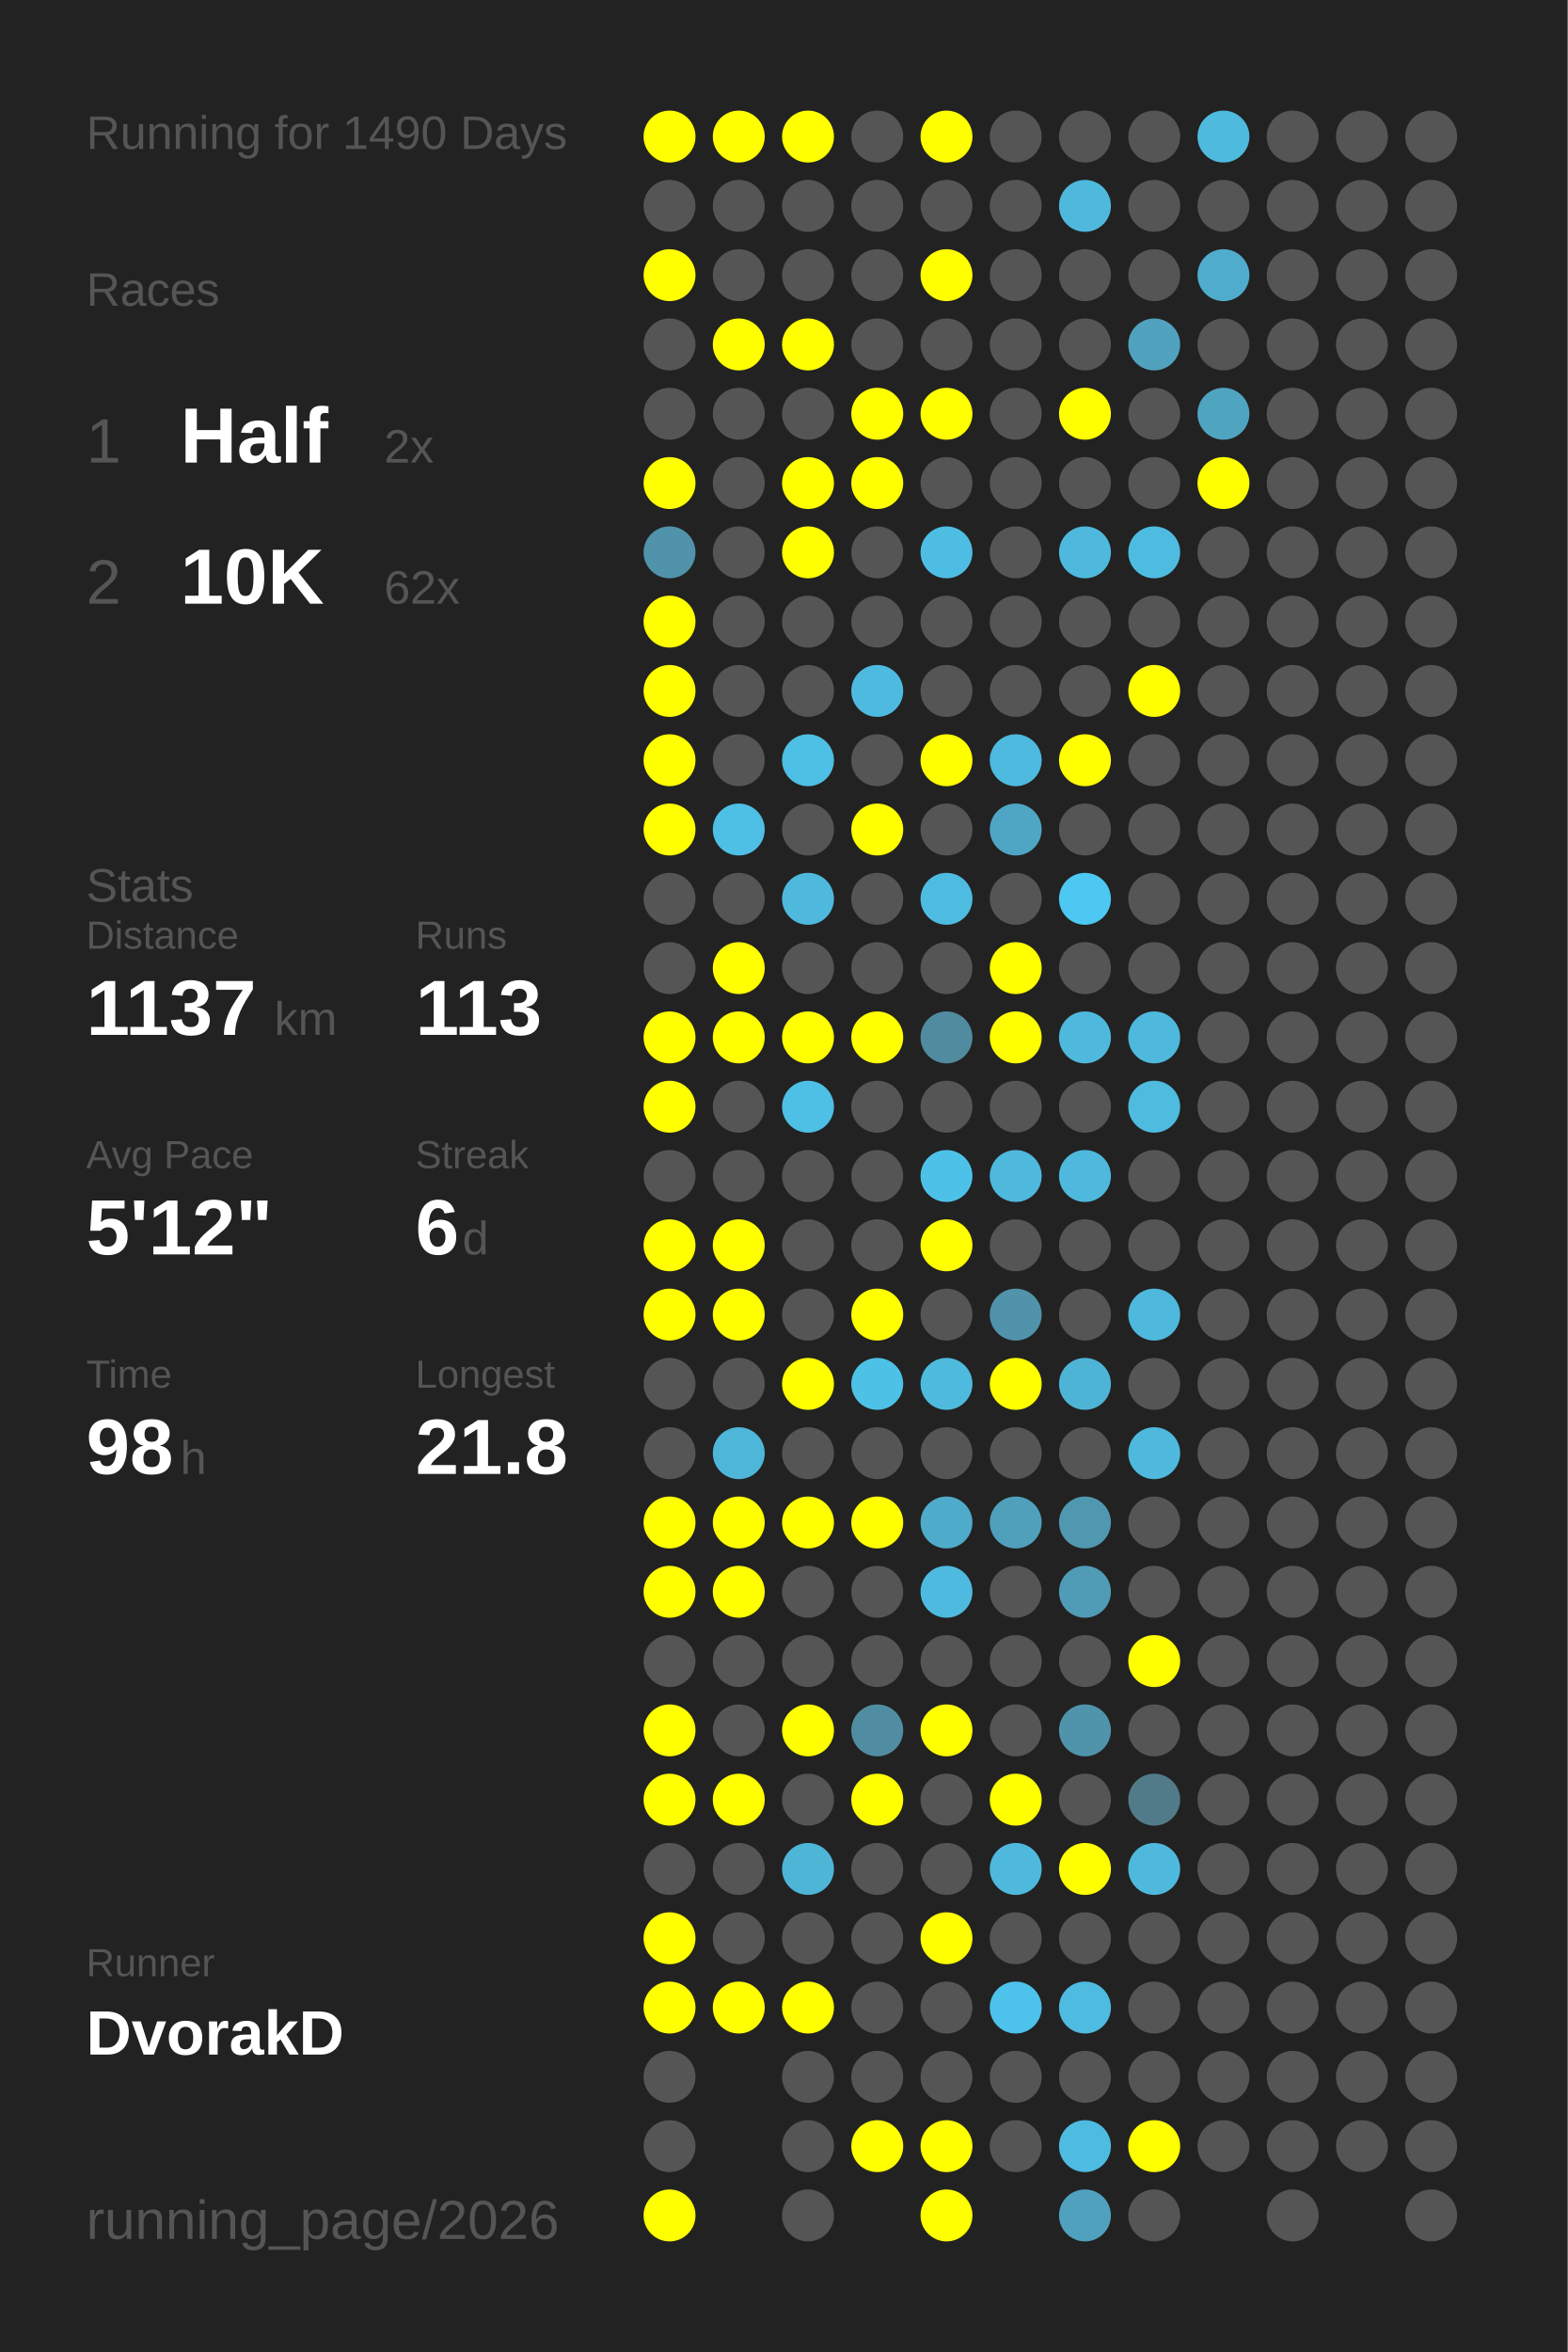
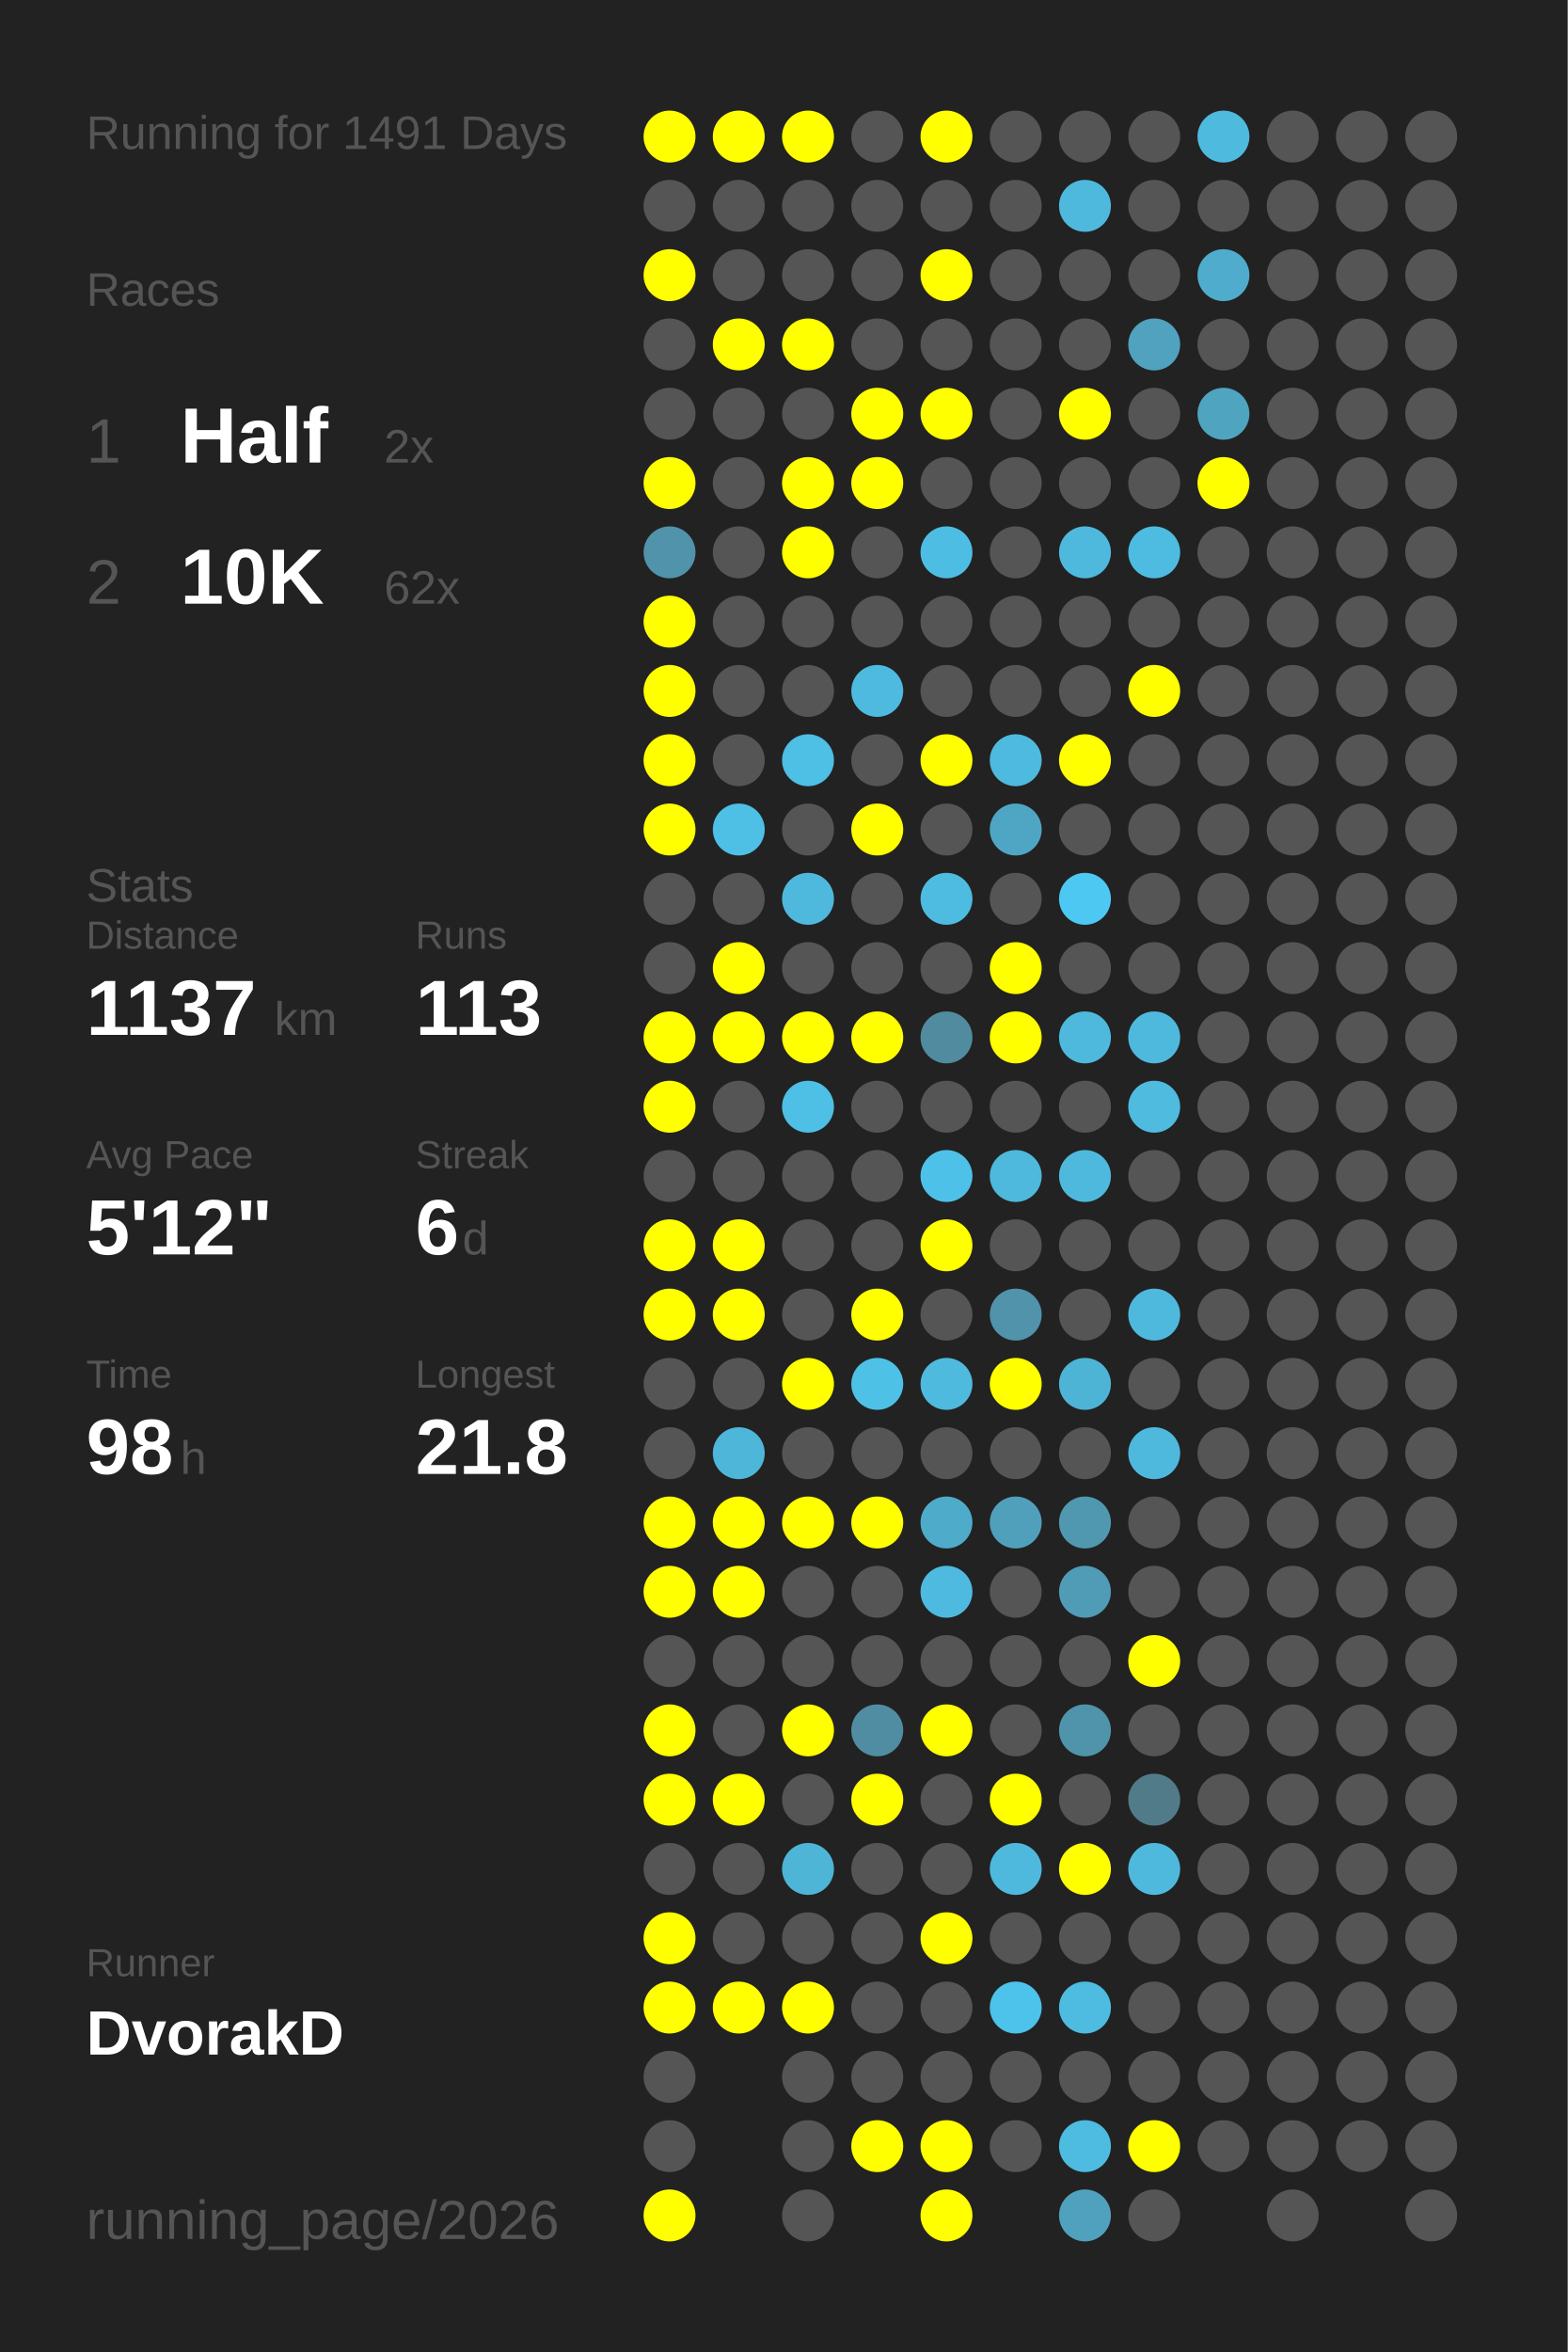
<svg xmlns="http://www.w3.org/2000/svg" baseProfile="full" height="300mm" version="1.1" viewBox="0,0,200,300" width="200mm">
  <defs />
  <rect fill="#222222" height="300" width="200" x="0" y="0" />
-   <text fill="#555555" style="font-size:6px; font-family:Arial;" x="11" y="19">Running for 1490 Days</text>
+   <text fill="#555555" style="font-size:6px; font-family:Arial;" x="11" y="19">Running for 1491 Days</text>
  <text fill="#555555" style="font-size:6px; font-family:Arial;" x="11" y="39">Races</text>
  <text fill="#555555" style="font-size:8px; font-family:Arial;" x="11" y="59">1</text>
  <text fill="#FFFFFF" style="font-size:10px; font-family:Arial; font-weight:bold;" x="23" y="59">Half</text>
  <text fill="#555555" style="font-size:6px; font-family:Arial;" x="49" y="59">2x</text>
  <text fill="#555555" style="font-size:8px; font-family:Arial;" x="11" y="77">2</text>
  <text fill="#FFFFFF" style="font-size:10px; font-family:Arial; font-weight:bold;" x="23" y="77">10K</text>
  <text fill="#555555" style="font-size:6px; font-family:Arial;" x="49" y="77">62x</text>
  <text fill="#555555" style="font-size:6px; font-family:Arial;" x="11" y="115">Stats</text>
  <text fill="#555555" style="font-size:5px; font-family:Arial;" x="11" y="121">Distance</text>
  <text fill="#FFFFFF" style="font-size:10px; font-family:Arial; font-weight:bold;" x="11" y="132">1137</text>
  <text fill="#555555" style="font-size:6px; font-family:Arial;" x="35" y="132">km</text>
  <text fill="#555555" style="font-size:5px; font-family:Arial;" x="53" y="121">Runs</text>
  <text fill="#FFFFFF" style="font-size:10px; font-family:Arial; font-weight:bold;" x="53" y="132">113</text>
  <text fill="#555555" style="font-size:5px; font-family:Arial;" x="11" y="149">Avg Pace</text>
  <text fill="#FFFFFF" style="font-size:10px; font-family:Arial; font-weight:bold;" x="11" y="160">5'12"</text>
  <text fill="#555555" style="font-size:5px; font-family:Arial;" x="53" y="149">Streak</text>
  <text fill="#FFFFFF" style="font-size:10px; font-family:Arial; font-weight:bold;" x="53" y="160">6</text>
  <text fill="#555555" style="font-size:6px; font-family:Arial;" x="59" y="160">d</text>
  <text fill="#555555" style="font-size:5px; font-family:Arial;" x="11" y="177">Time</text>
  <text fill="#FFFFFF" style="font-size:10px; font-family:Arial; font-weight:bold;" x="11" y="188">98</text>
  <text fill="#555555" style="font-size:6px; font-family:Arial;" x="23" y="188">h</text>
  <text fill="#555555" style="font-size:5px; font-family:Arial;" x="53" y="177">Longest</text>
  <text fill="#FFFFFF" style="font-size:10px; font-family:Arial; font-weight:bold;" x="53" y="188">21.8</text>
  <text fill="#555555" style="font-size:5px; font-family:Arial;" x="11" y="252.065">Runner</text>
  <text fill="#FFFFFF" style="font-size:8px; font-family:Arial; font-weight:bold;" x="11" y="262.065">DvorakD</text>
  <text fill="#555555" style="font-size:7px; font-family:Arial;" x="11" y="285.581">running_page/2026</text>
  <circle cx="85.417" cy="17.419" fill="#FFFF00" r="3.312" />
  <circle cx="85.417" cy="26.258" fill="#555555" r="3.312" />
  <circle cx="85.417" cy="35.097" fill="#FFFF00" r="3.312" />
  <circle cx="85.417" cy="43.935" fill="#555555" r="3.312" />
  <circle cx="85.417" cy="52.774" fill="#555555" r="3.312" />
  <circle cx="85.417" cy="61.613" fill="#FFFF00" r="3.312" />
  <circle cx="85.417" cy="70.452" fill="#5093aa" r="3.312" />
  <circle cx="85.417" cy="79.29" fill="#FFFF00" r="3.312" />
  <circle cx="85.417" cy="88.129" fill="#FFFF00" r="3.312" />
  <circle cx="85.417" cy="96.968" fill="#FFFF00" r="3.312" />
  <circle cx="85.417" cy="105.806" fill="#FFFF00" r="3.312" />
  <circle cx="85.417" cy="114.645" fill="#555555" r="3.312" />
  <circle cx="85.417" cy="123.484" fill="#555555" r="3.312" />
  <circle cx="85.417" cy="132.323" fill="#FFFF00" r="3.312" />
  <circle cx="85.417" cy="141.161" fill="#FFFF00" r="3.312" />
  <circle cx="85.417" cy="150" fill="#555555" r="3.312" />
  <circle cx="85.417" cy="158.839" fill="#FFFF00" r="3.312" />
  <circle cx="85.417" cy="167.677" fill="#FFFF00" r="3.312" />
  <circle cx="85.417" cy="176.516" fill="#555555" r="3.312" />
  <circle cx="85.417" cy="185.355" fill="#555555" r="3.312" />
  <circle cx="85.417" cy="194.194" fill="#FFFF00" r="3.312" />
  <circle cx="85.417" cy="203.032" fill="#FFFF00" r="3.312" />
  <circle cx="85.417" cy="211.871" fill="#555555" r="3.312" />
  <circle cx="85.417" cy="220.71" fill="#FFFF00" r="3.312" />
  <circle cx="85.417" cy="229.548" fill="#FFFF00" r="3.312" />
  <circle cx="85.417" cy="238.387" fill="#555555" r="3.312" />
  <circle cx="85.417" cy="247.226" fill="#FFFF00" r="3.312" />
  <circle cx="85.417" cy="256.065" fill="#FFFF00" r="3.312" />
  <circle cx="85.417" cy="264.903" fill="#555555" r="3.312" />
  <circle cx="85.417" cy="273.742" fill="#555555" r="3.312" />
  <circle cx="85.417" cy="282.581" fill="#FFFF00" r="3.312" />
  <circle cx="94.25" cy="17.419" fill="#FFFF00" r="3.312" />
  <circle cx="94.25" cy="26.258" fill="#555555" r="3.312" />
  <circle cx="94.25" cy="35.097" fill="#555555" r="3.312" />
  <circle cx="94.25" cy="43.935" fill="#FFFF00" r="3.312" />
  <circle cx="94.25" cy="52.774" fill="#555555" r="3.312" />
  <circle cx="94.25" cy="61.613" fill="#555555" r="3.312" />
  <circle cx="94.25" cy="70.452" fill="#555555" r="3.312" />
  <circle cx="94.25" cy="79.29" fill="#555555" r="3.312" />
  <circle cx="94.25" cy="88.129" fill="#555555" r="3.312" />
  <circle cx="94.25" cy="96.968" fill="#555555" r="3.312" />
  <circle cx="94.25" cy="105.806" fill="#4ebfe5" r="3.312" />
  <circle cx="94.25" cy="114.645" fill="#555555" r="3.312" />
  <circle cx="94.25" cy="123.484" fill="#FFFF00" r="3.312" />
  <circle cx="94.25" cy="132.323" fill="#FFFF00" r="3.312" />
  <circle cx="94.25" cy="141.161" fill="#555555" r="3.312" />
  <circle cx="94.25" cy="150" fill="#555555" r="3.312" />
  <circle cx="94.25" cy="158.839" fill="#FFFF00" r="3.312" />
  <circle cx="94.25" cy="167.677" fill="#FFFF00" r="3.312" />
  <circle cx="94.25" cy="176.516" fill="#555555" r="3.312" />
  <circle cx="94.25" cy="185.355" fill="#4eb6d9" r="3.312" />
  <circle cx="94.25" cy="194.194" fill="#FFFF00" r="3.312" />
  <circle cx="94.25" cy="203.032" fill="#FFFF00" r="3.312" />
  <circle cx="94.25" cy="211.871" fill="#555555" r="3.312" />
  <circle cx="94.25" cy="220.71" fill="#555555" r="3.312" />
  <circle cx="94.25" cy="229.548" fill="#FFFF00" r="3.312" />
  <circle cx="94.25" cy="238.387" fill="#555555" r="3.312" />
  <circle cx="94.25" cy="247.226" fill="#555555" r="3.312" />
  <circle cx="94.25" cy="256.065" fill="#FFFF00" r="3.312" />
  <circle cx="103.083" cy="17.419" fill="#FFFF00" r="3.312" />
  <circle cx="103.083" cy="26.258" fill="#555555" r="3.312" />
  <circle cx="103.083" cy="35.097" fill="#555555" r="3.312" />
  <circle cx="103.083" cy="43.935" fill="#FFFF00" r="3.312" />
  <circle cx="103.083" cy="52.774" fill="#555555" r="3.312" />
  <circle cx="103.083" cy="61.613" fill="#FFFF00" r="3.312" />
  <circle cx="103.083" cy="70.452" fill="#FFFF00" r="3.312" />
  <circle cx="103.083" cy="79.29" fill="#555555" r="3.312" />
  <circle cx="103.083" cy="88.129" fill="#555555" r="3.312" />
  <circle cx="103.083" cy="96.968" fill="#4ebfe5" r="3.312" />
  <circle cx="103.083" cy="105.806" fill="#555555" r="3.312" />
  <circle cx="103.083" cy="114.645" fill="#4eb9dd" r="3.312" />
  <circle cx="103.083" cy="123.484" fill="#555555" r="3.312" />
  <circle cx="103.083" cy="132.323" fill="#FFFF00" r="3.312" />
  <circle cx="103.083" cy="141.161" fill="#4ebfe5" r="3.312" />
  <circle cx="103.083" cy="150" fill="#555555" r="3.312" />
  <circle cx="103.083" cy="158.839" fill="#555555" r="3.312" />
  <circle cx="103.083" cy="167.677" fill="#555555" r="3.312" />
  <circle cx="103.083" cy="176.516" fill="#FFFF00" r="3.312" />
  <circle cx="103.083" cy="185.355" fill="#555555" r="3.312" />
  <circle cx="103.083" cy="194.194" fill="#FFFF00" r="3.312" />
  <circle cx="103.083" cy="203.032" fill="#555555" r="3.312" />
  <circle cx="103.083" cy="211.871" fill="#555555" r="3.312" />
  <circle cx="103.083" cy="220.71" fill="#FFFF00" r="3.312" />
  <circle cx="103.083" cy="229.548" fill="#555555" r="3.312" />
  <circle cx="103.083" cy="238.387" fill="#4eb5d7" r="3.312" />
  <circle cx="103.083" cy="247.226" fill="#555555" r="3.312" />
  <circle cx="103.083" cy="256.065" fill="#FFFF00" r="3.312" />
  <circle cx="103.083" cy="264.903" fill="#555555" r="3.312" />
  <circle cx="103.083" cy="273.742" fill="#555555" r="3.312" />
  <circle cx="103.083" cy="282.581" fill="#555555" r="3.312" />
  <circle cx="111.917" cy="17.419" fill="#555555" r="3.312" />
  <circle cx="111.917" cy="26.258" fill="#555555" r="3.312" />
  <circle cx="111.917" cy="35.097" fill="#555555" r="3.312" />
  <circle cx="111.917" cy="43.935" fill="#555555" r="3.312" />
  <circle cx="111.917" cy="52.774" fill="#FFFF00" r="3.312" />
  <circle cx="111.917" cy="61.613" fill="#FFFF00" r="3.312" />
  <circle cx="111.917" cy="70.452" fill="#555555" r="3.312" />
  <circle cx="111.917" cy="79.29" fill="#555555" r="3.312" />
  <circle cx="111.917" cy="88.129" fill="#4ebadf" r="3.312" />
  <circle cx="111.917" cy="96.968" fill="#555555" r="3.312" />
  <circle cx="111.917" cy="105.806" fill="#FFFF00" r="3.312" />
  <circle cx="111.917" cy="114.645" fill="#555555" r="3.312" />
  <circle cx="111.917" cy="123.484" fill="#555555" r="3.312" />
  <circle cx="111.917" cy="132.323" fill="#FFFF00" r="3.312" />
  <circle cx="111.917" cy="141.161" fill="#555555" r="3.312" />
  <circle cx="111.917" cy="150" fill="#555555" r="3.312" />
  <circle cx="111.917" cy="158.839" fill="#555555" r="3.312" />
  <circle cx="111.917" cy="167.677" fill="#FFFF00" r="3.312" />
  <circle cx="111.917" cy="176.516" fill="#4ec1e7" r="3.312" />
  <circle cx="111.917" cy="185.355" fill="#555555" r="3.312" />
  <circle cx="111.917" cy="194.194" fill="#FFFF00" r="3.312" />
  <circle cx="111.917" cy="203.032" fill="#555555" r="3.312" />
  <circle cx="111.917" cy="211.871" fill="#555555" r="3.312" />
  <circle cx="111.917" cy="220.71" fill="#518da2" r="3.312" />
  <circle cx="111.917" cy="229.548" fill="#FFFF00" r="3.312" />
  <circle cx="111.917" cy="238.387" fill="#555555" r="3.312" />
  <circle cx="111.917" cy="247.226" fill="#555555" r="3.312" />
  <circle cx="111.917" cy="256.065" fill="#555555" r="3.312" />
  <circle cx="111.917" cy="264.903" fill="#555555" r="3.312" />
  <circle cx="111.917" cy="273.742" fill="#FFFF00" r="3.312" />
  <circle cx="120.75" cy="17.419" fill="#FFFF00" r="3.312" />
  <circle cx="120.75" cy="26.258" fill="#555555" r="3.312" />
  <circle cx="120.75" cy="35.097" fill="#FFFF00" r="3.312" />
  <circle cx="120.75" cy="43.935" fill="#555555" r="3.312" />
  <circle cx="120.75" cy="52.774" fill="#FFFF00" r="3.312" />
  <circle cx="120.75" cy="61.613" fill="#555555" r="3.312" />
  <circle cx="120.75" cy="70.452" fill="#4ebde3" r="3.312" />
  <circle cx="120.75" cy="79.29" fill="#555555" r="3.312" />
  <circle cx="120.75" cy="88.129" fill="#555555" r="3.312" />
  <circle cx="120.75" cy="96.968" fill="#FFFF00" r="3.312" />
  <circle cx="120.75" cy="105.806" fill="#555555" r="3.312" />
  <circle cx="120.75" cy="114.645" fill="#4ebce1" r="3.312" />
  <circle cx="120.75" cy="123.484" fill="#555555" r="3.312" />
  <circle cx="120.75" cy="132.323" fill="#518b9f" r="3.312" />
  <circle cx="120.75" cy="141.161" fill="#555555" r="3.312" />
  <circle cx="120.75" cy="150" fill="#4ec1e9" r="3.312" />
  <circle cx="120.75" cy="158.839" fill="#FFFF00" r="3.312" />
  <circle cx="120.75" cy="167.677" fill="#555555" r="3.312" />
  <circle cx="120.75" cy="176.516" fill="#4ebade" r="3.312" />
  <circle cx="120.75" cy="185.355" fill="#555555" r="3.312" />
  <circle cx="120.75" cy="194.194" fill="#4fabca" r="3.312" />
  <circle cx="120.75" cy="203.032" fill="#4ebadf" r="3.312" />
  <circle cx="120.75" cy="211.871" fill="#555555" r="3.312" />
  <circle cx="120.75" cy="220.71" fill="#FFFF00" r="3.312" />
  <circle cx="120.75" cy="229.548" fill="#555555" r="3.312" />
  <circle cx="120.75" cy="238.387" fill="#555555" r="3.312" />
  <circle cx="120.75" cy="247.226" fill="#FFFF00" r="3.312" />
  <circle cx="120.75" cy="256.065" fill="#555555" r="3.312" />
  <circle cx="120.75" cy="264.903" fill="#555555" r="3.312" />
  <circle cx="120.75" cy="273.742" fill="#FFFF00" r="3.312" />
  <circle cx="120.75" cy="282.581" fill="#FFFF00" r="3.312" />
  <circle cx="129.583" cy="17.419" fill="#555555" r="3.312" />
  <circle cx="129.583" cy="26.258" fill="#555555" r="3.312" />
  <circle cx="129.583" cy="35.097" fill="#555555" r="3.312" />
  <circle cx="129.583" cy="43.935" fill="#555555" r="3.312" />
  <circle cx="129.583" cy="52.774" fill="#555555" r="3.312" />
  <circle cx="129.583" cy="61.613" fill="#555555" r="3.312" />
  <circle cx="129.583" cy="70.452" fill="#555555" r="3.312" />
  <circle cx="129.583" cy="79.29" fill="#555555" r="3.312" />
  <circle cx="129.583" cy="88.129" fill="#555555" r="3.312" />
  <circle cx="129.583" cy="96.968" fill="#4ebadf" r="3.312" />
  <circle cx="129.583" cy="105.806" fill="#4fa6c4" r="3.312" />
  <circle cx="129.583" cy="114.645" fill="#555555" r="3.312" />
  <circle cx="129.583" cy="123.484" fill="#FFFF00" r="3.312" />
  <circle cx="129.583" cy="132.323" fill="#FFFF00" r="3.312" />
  <circle cx="129.583" cy="141.161" fill="#555555" r="3.312" />
  <circle cx="129.583" cy="150" fill="#4eb9dd" r="3.312" />
  <circle cx="129.583" cy="158.839" fill="#555555" r="3.312" />
  <circle cx="129.583" cy="167.677" fill="#5093aa" r="3.312" />
  <circle cx="129.583" cy="176.516" fill="#FFFF00" r="3.312" />
  <circle cx="129.583" cy="185.355" fill="#555555" r="3.312" />
  <circle cx="129.583" cy="194.194" fill="#50a0bb" r="3.312" />
  <circle cx="129.583" cy="203.032" fill="#555555" r="3.312" />
  <circle cx="129.583" cy="211.871" fill="#555555" r="3.312" />
  <circle cx="129.583" cy="220.71" fill="#555555" r="3.312" />
  <circle cx="129.583" cy="229.548" fill="#FFFF00" r="3.312" />
  <circle cx="129.583" cy="238.387" fill="#4eb9dd" r="3.312" />
  <circle cx="129.583" cy="247.226" fill="#555555" r="3.312" />
  <circle cx="129.583" cy="256.065" fill="#4dc2ea" r="3.312" />
  <circle cx="129.583" cy="264.903" fill="#555555" r="3.312" />
  <circle cx="129.583" cy="273.742" fill="#555555" r="3.312" />
  <circle cx="138.417" cy="17.419" fill="#555555" r="3.312" />
  <circle cx="138.417" cy="26.258" fill="#4eb9dd" r="3.312" />
  <circle cx="138.417" cy="35.097" fill="#555555" r="3.312" />
  <circle cx="138.417" cy="43.935" fill="#555555" r="3.312" />
  <circle cx="138.417" cy="52.774" fill="#FFFF00" r="3.312" />
  <circle cx="138.417" cy="61.613" fill="#555555" r="3.312" />
  <circle cx="138.417" cy="70.452" fill="#4eb9dd" r="3.312" />
  <circle cx="138.417" cy="79.29" fill="#555555" r="3.312" />
  <circle cx="138.417" cy="88.129" fill="#555555" r="3.312" />
  <circle cx="138.417" cy="96.968" fill="#FFFF00" r="3.312" />
  <circle cx="138.417" cy="105.806" fill="#555555" r="3.312" />
  <circle cx="138.417" cy="114.645" fill="#4dc8f2" r="3.312" />
  <circle cx="138.417" cy="123.484" fill="#555555" r="3.312" />
  <circle cx="138.417" cy="132.323" fill="#4eb9dd" r="3.312" />
  <circle cx="138.417" cy="141.161" fill="#555555" r="3.312" />
  <circle cx="138.417" cy="150" fill="#4eb9dd" r="3.312" />
  <circle cx="138.417" cy="158.839" fill="#555555" r="3.312" />
  <circle cx="138.417" cy="167.677" fill="#555555" r="3.312" />
  <circle cx="138.417" cy="176.516" fill="#4eb4d6" r="3.312" />
  <circle cx="138.417" cy="185.355" fill="#555555" r="3.312" />
  <circle cx="138.417" cy="194.194" fill="#5098b0" r="3.312" />
  <circle cx="138.417" cy="203.032" fill="#509bb5" r="3.312" />
  <circle cx="138.417" cy="211.871" fill="#555555" r="3.312" />
  <circle cx="138.417" cy="220.71" fill="#5094ab" r="3.312" />
  <circle cx="138.417" cy="229.548" fill="#555555" r="3.312" />
  <circle cx="138.417" cy="238.387" fill="#FFFF00" r="3.312" />
  <circle cx="138.417" cy="247.226" fill="#555555" r="3.312" />
  <circle cx="138.417" cy="256.065" fill="#4ebbe0" r="3.312" />
  <circle cx="138.417" cy="264.903" fill="#555555" r="3.312" />
  <circle cx="138.417" cy="273.742" fill="#4ebbe0" r="3.312" />
  <circle cx="138.417" cy="282.581" fill="#50a1bd" r="3.312" />
  <circle cx="147.25" cy="17.419" fill="#555555" r="3.312" />
  <circle cx="147.25" cy="26.258" fill="#555555" r="3.312" />
  <circle cx="147.25" cy="35.097" fill="#555555" r="3.312" />
  <circle cx="147.25" cy="43.935" fill="#50a2be" r="3.312" />
  <circle cx="147.25" cy="52.774" fill="#555555" r="3.312" />
  <circle cx="147.25" cy="61.613" fill="#555555" r="3.312" />
  <circle cx="147.25" cy="70.452" fill="#4ebce1" r="3.312" />
  <circle cx="147.25" cy="79.29" fill="#555555" r="3.312" />
  <circle cx="147.25" cy="88.129" fill="#FFFF00" r="3.312" />
  <circle cx="147.25" cy="96.968" fill="#555555" r="3.312" />
  <circle cx="147.25" cy="105.806" fill="#555555" r="3.312" />
  <circle cx="147.25" cy="114.645" fill="#555555" r="3.312" />
  <circle cx="147.25" cy="123.484" fill="#555555" r="3.312" />
  <circle cx="147.25" cy="132.323" fill="#4eb9dd" r="3.312" />
  <circle cx="147.25" cy="141.161" fill="#4ebbdf" r="3.312" />
  <circle cx="147.25" cy="150" fill="#555555" r="3.312" />
  <circle cx="147.25" cy="158.839" fill="#555555" r="3.312" />
  <circle cx="147.25" cy="167.677" fill="#4eb9dd" r="3.312" />
  <circle cx="147.25" cy="176.516" fill="#555555" r="3.312" />
  <circle cx="147.25" cy="185.355" fill="#4eb9dd" r="3.312" />
  <circle cx="147.25" cy="194.194" fill="#555555" r="3.312" />
  <circle cx="147.25" cy="203.032" fill="#555555" r="3.312" />
  <circle cx="147.25" cy="211.871" fill="#FFFF00" r="3.312" />
  <circle cx="147.25" cy="220.71" fill="#555555" r="3.312" />
  <circle cx="147.25" cy="229.548" fill="#527b89" r="3.312" />
  <circle cx="147.25" cy="238.387" fill="#4eb9dd" r="3.312" />
  <circle cx="147.25" cy="247.226" fill="#555555" r="3.312" />
  <circle cx="147.25" cy="256.065" fill="#555555" r="3.312" />
  <circle cx="147.25" cy="264.903" fill="#555555" r="3.312" />
  <circle cx="147.25" cy="273.742" fill="#FFFF00" r="3.312" />
  <circle cx="147.25" cy="282.581" fill="#555555" r="3.312" />
  <circle cx="156.083" cy="17.419" fill="#4ebade" r="3.312" />
  <circle cx="156.083" cy="26.258" fill="#555555" r="3.312" />
  <circle cx="156.083" cy="35.097" fill="#4faccc" r="3.312" />
  <circle cx="156.083" cy="43.935" fill="#555555" r="3.312" />
  <circle cx="156.083" cy="52.774" fill="#4fa4c0" r="3.312" />
  <circle cx="156.083" cy="61.613" fill="#FFFF00" r="3.312" />
  <circle cx="156.083" cy="70.452" fill="#555555" r="3.312" />
  <circle cx="156.083" cy="79.29" fill="#555555" r="3.312" />
  <circle cx="156.083" cy="88.129" fill="#555555" r="3.312" />
  <circle cx="156.083" cy="96.968" fill="#555555" r="3.312" />
  <circle cx="156.083" cy="105.806" fill="#555555" r="3.312" />
  <circle cx="156.083" cy="114.645" fill="#555555" r="3.312" />
  <circle cx="156.083" cy="123.484" fill="#555555" r="3.312" />
  <circle cx="156.083" cy="132.323" fill="#555555" r="3.312" />
  <circle cx="156.083" cy="141.161" fill="#555555" r="3.312" />
  <circle cx="156.083" cy="150" fill="#555555" r="3.312" />
  <circle cx="156.083" cy="158.839" fill="#555555" r="3.312" />
  <circle cx="156.083" cy="167.677" fill="#555555" r="3.312" />
  <circle cx="156.083" cy="176.516" fill="#555555" r="3.312" />
  <circle cx="156.083" cy="185.355" fill="#555555" r="3.312" />
  <circle cx="156.083" cy="194.194" fill="#555555" r="3.312" />
  <circle cx="156.083" cy="203.032" fill="#555555" r="3.312" />
  <circle cx="156.083" cy="211.871" fill="#555555" r="3.312" />
  <circle cx="156.083" cy="220.71" fill="#555555" r="3.312" />
  <circle cx="156.083" cy="229.548" fill="#555555" r="3.312" />
  <circle cx="156.083" cy="238.387" fill="#555555" r="3.312" />
  <circle cx="156.083" cy="247.226" fill="#555555" r="3.312" />
  <circle cx="156.083" cy="256.065" fill="#555555" r="3.312" />
  <circle cx="156.083" cy="264.903" fill="#555555" r="3.312" />
  <circle cx="156.083" cy="273.742" fill="#555555" r="3.312" />
  <circle cx="164.917" cy="17.419" fill="#555555" r="3.312" />
  <circle cx="164.917" cy="26.258" fill="#555555" r="3.312" />
  <circle cx="164.917" cy="35.097" fill="#555555" r="3.312" />
  <circle cx="164.917" cy="43.935" fill="#555555" r="3.312" />
  <circle cx="164.917" cy="52.774" fill="#555555" r="3.312" />
  <circle cx="164.917" cy="61.613" fill="#555555" r="3.312" />
  <circle cx="164.917" cy="70.452" fill="#555555" r="3.312" />
  <circle cx="164.917" cy="79.29" fill="#555555" r="3.312" />
  <circle cx="164.917" cy="88.129" fill="#555555" r="3.312" />
  <circle cx="164.917" cy="96.968" fill="#555555" r="3.312" />
  <circle cx="164.917" cy="105.806" fill="#555555" r="3.312" />
  <circle cx="164.917" cy="114.645" fill="#555555" r="3.312" />
  <circle cx="164.917" cy="123.484" fill="#555555" r="3.312" />
  <circle cx="164.917" cy="132.323" fill="#555555" r="3.312" />
  <circle cx="164.917" cy="141.161" fill="#555555" r="3.312" />
  <circle cx="164.917" cy="150" fill="#555555" r="3.312" />
  <circle cx="164.917" cy="158.839" fill="#555555" r="3.312" />
  <circle cx="164.917" cy="167.677" fill="#555555" r="3.312" />
  <circle cx="164.917" cy="176.516" fill="#555555" r="3.312" />
  <circle cx="164.917" cy="185.355" fill="#555555" r="3.312" />
  <circle cx="164.917" cy="194.194" fill="#555555" r="3.312" />
  <circle cx="164.917" cy="203.032" fill="#555555" r="3.312" />
  <circle cx="164.917" cy="211.871" fill="#555555" r="3.312" />
  <circle cx="164.917" cy="220.71" fill="#555555" r="3.312" />
  <circle cx="164.917" cy="229.548" fill="#555555" r="3.312" />
  <circle cx="164.917" cy="238.387" fill="#555555" r="3.312" />
  <circle cx="164.917" cy="247.226" fill="#555555" r="3.312" />
  <circle cx="164.917" cy="256.065" fill="#555555" r="3.312" />
  <circle cx="164.917" cy="264.903" fill="#555555" r="3.312" />
  <circle cx="164.917" cy="273.742" fill="#555555" r="3.312" />
  <circle cx="164.917" cy="282.581" fill="#555555" r="3.312" />
  <circle cx="173.75" cy="17.419" fill="#555555" r="3.312" />
  <circle cx="173.75" cy="26.258" fill="#555555" r="3.312" />
  <circle cx="173.75" cy="35.097" fill="#555555" r="3.312" />
  <circle cx="173.75" cy="43.935" fill="#555555" r="3.312" />
  <circle cx="173.75" cy="52.774" fill="#555555" r="3.312" />
  <circle cx="173.75" cy="61.613" fill="#555555" r="3.312" />
  <circle cx="173.75" cy="70.452" fill="#555555" r="3.312" />
  <circle cx="173.75" cy="79.29" fill="#555555" r="3.312" />
  <circle cx="173.75" cy="88.129" fill="#555555" r="3.312" />
  <circle cx="173.75" cy="96.968" fill="#555555" r="3.312" />
  <circle cx="173.75" cy="105.806" fill="#555555" r="3.312" />
  <circle cx="173.75" cy="114.645" fill="#555555" r="3.312" />
  <circle cx="173.75" cy="123.484" fill="#555555" r="3.312" />
  <circle cx="173.75" cy="132.323" fill="#555555" r="3.312" />
  <circle cx="173.75" cy="141.161" fill="#555555" r="3.312" />
  <circle cx="173.75" cy="150" fill="#555555" r="3.312" />
  <circle cx="173.75" cy="158.839" fill="#555555" r="3.312" />
  <circle cx="173.75" cy="167.677" fill="#555555" r="3.312" />
  <circle cx="173.75" cy="176.516" fill="#555555" r="3.312" />
  <circle cx="173.75" cy="185.355" fill="#555555" r="3.312" />
  <circle cx="173.75" cy="194.194" fill="#555555" r="3.312" />
  <circle cx="173.75" cy="203.032" fill="#555555" r="3.312" />
  <circle cx="173.75" cy="211.871" fill="#555555" r="3.312" />
  <circle cx="173.75" cy="220.71" fill="#555555" r="3.312" />
  <circle cx="173.75" cy="229.548" fill="#555555" r="3.312" />
  <circle cx="173.75" cy="238.387" fill="#555555" r="3.312" />
  <circle cx="173.75" cy="247.226" fill="#555555" r="3.312" />
  <circle cx="173.75" cy="256.065" fill="#555555" r="3.312" />
  <circle cx="173.75" cy="264.903" fill="#555555" r="3.312" />
  <circle cx="173.75" cy="273.742" fill="#555555" r="3.312" />
  <circle cx="182.583" cy="17.419" fill="#555555" r="3.312" />
  <circle cx="182.583" cy="26.258" fill="#555555" r="3.312" />
  <circle cx="182.583" cy="35.097" fill="#555555" r="3.312" />
  <circle cx="182.583" cy="43.935" fill="#555555" r="3.312" />
  <circle cx="182.583" cy="52.774" fill="#555555" r="3.312" />
  <circle cx="182.583" cy="61.613" fill="#555555" r="3.312" />
  <circle cx="182.583" cy="70.452" fill="#555555" r="3.312" />
  <circle cx="182.583" cy="79.29" fill="#555555" r="3.312" />
  <circle cx="182.583" cy="88.129" fill="#555555" r="3.312" />
  <circle cx="182.583" cy="96.968" fill="#555555" r="3.312" />
  <circle cx="182.583" cy="105.806" fill="#555555" r="3.312" />
  <circle cx="182.583" cy="114.645" fill="#555555" r="3.312" />
  <circle cx="182.583" cy="123.484" fill="#555555" r="3.312" />
  <circle cx="182.583" cy="132.323" fill="#555555" r="3.312" />
  <circle cx="182.583" cy="141.161" fill="#555555" r="3.312" />
  <circle cx="182.583" cy="150" fill="#555555" r="3.312" />
  <circle cx="182.583" cy="158.839" fill="#555555" r="3.312" />
  <circle cx="182.583" cy="167.677" fill="#555555" r="3.312" />
  <circle cx="182.583" cy="176.516" fill="#555555" r="3.312" />
  <circle cx="182.583" cy="185.355" fill="#555555" r="3.312" />
  <circle cx="182.583" cy="194.194" fill="#555555" r="3.312" />
  <circle cx="182.583" cy="203.032" fill="#555555" r="3.312" />
  <circle cx="182.583" cy="211.871" fill="#555555" r="3.312" />
  <circle cx="182.583" cy="220.71" fill="#555555" r="3.312" />
  <circle cx="182.583" cy="229.548" fill="#555555" r="3.312" />
  <circle cx="182.583" cy="238.387" fill="#555555" r="3.312" />
  <circle cx="182.583" cy="247.226" fill="#555555" r="3.312" />
  <circle cx="182.583" cy="256.065" fill="#555555" r="3.312" />
  <circle cx="182.583" cy="264.903" fill="#555555" r="3.312" />
  <circle cx="182.583" cy="273.742" fill="#555555" r="3.312" />
  <circle cx="182.583" cy="282.581" fill="#555555" r="3.312" />
</svg>
